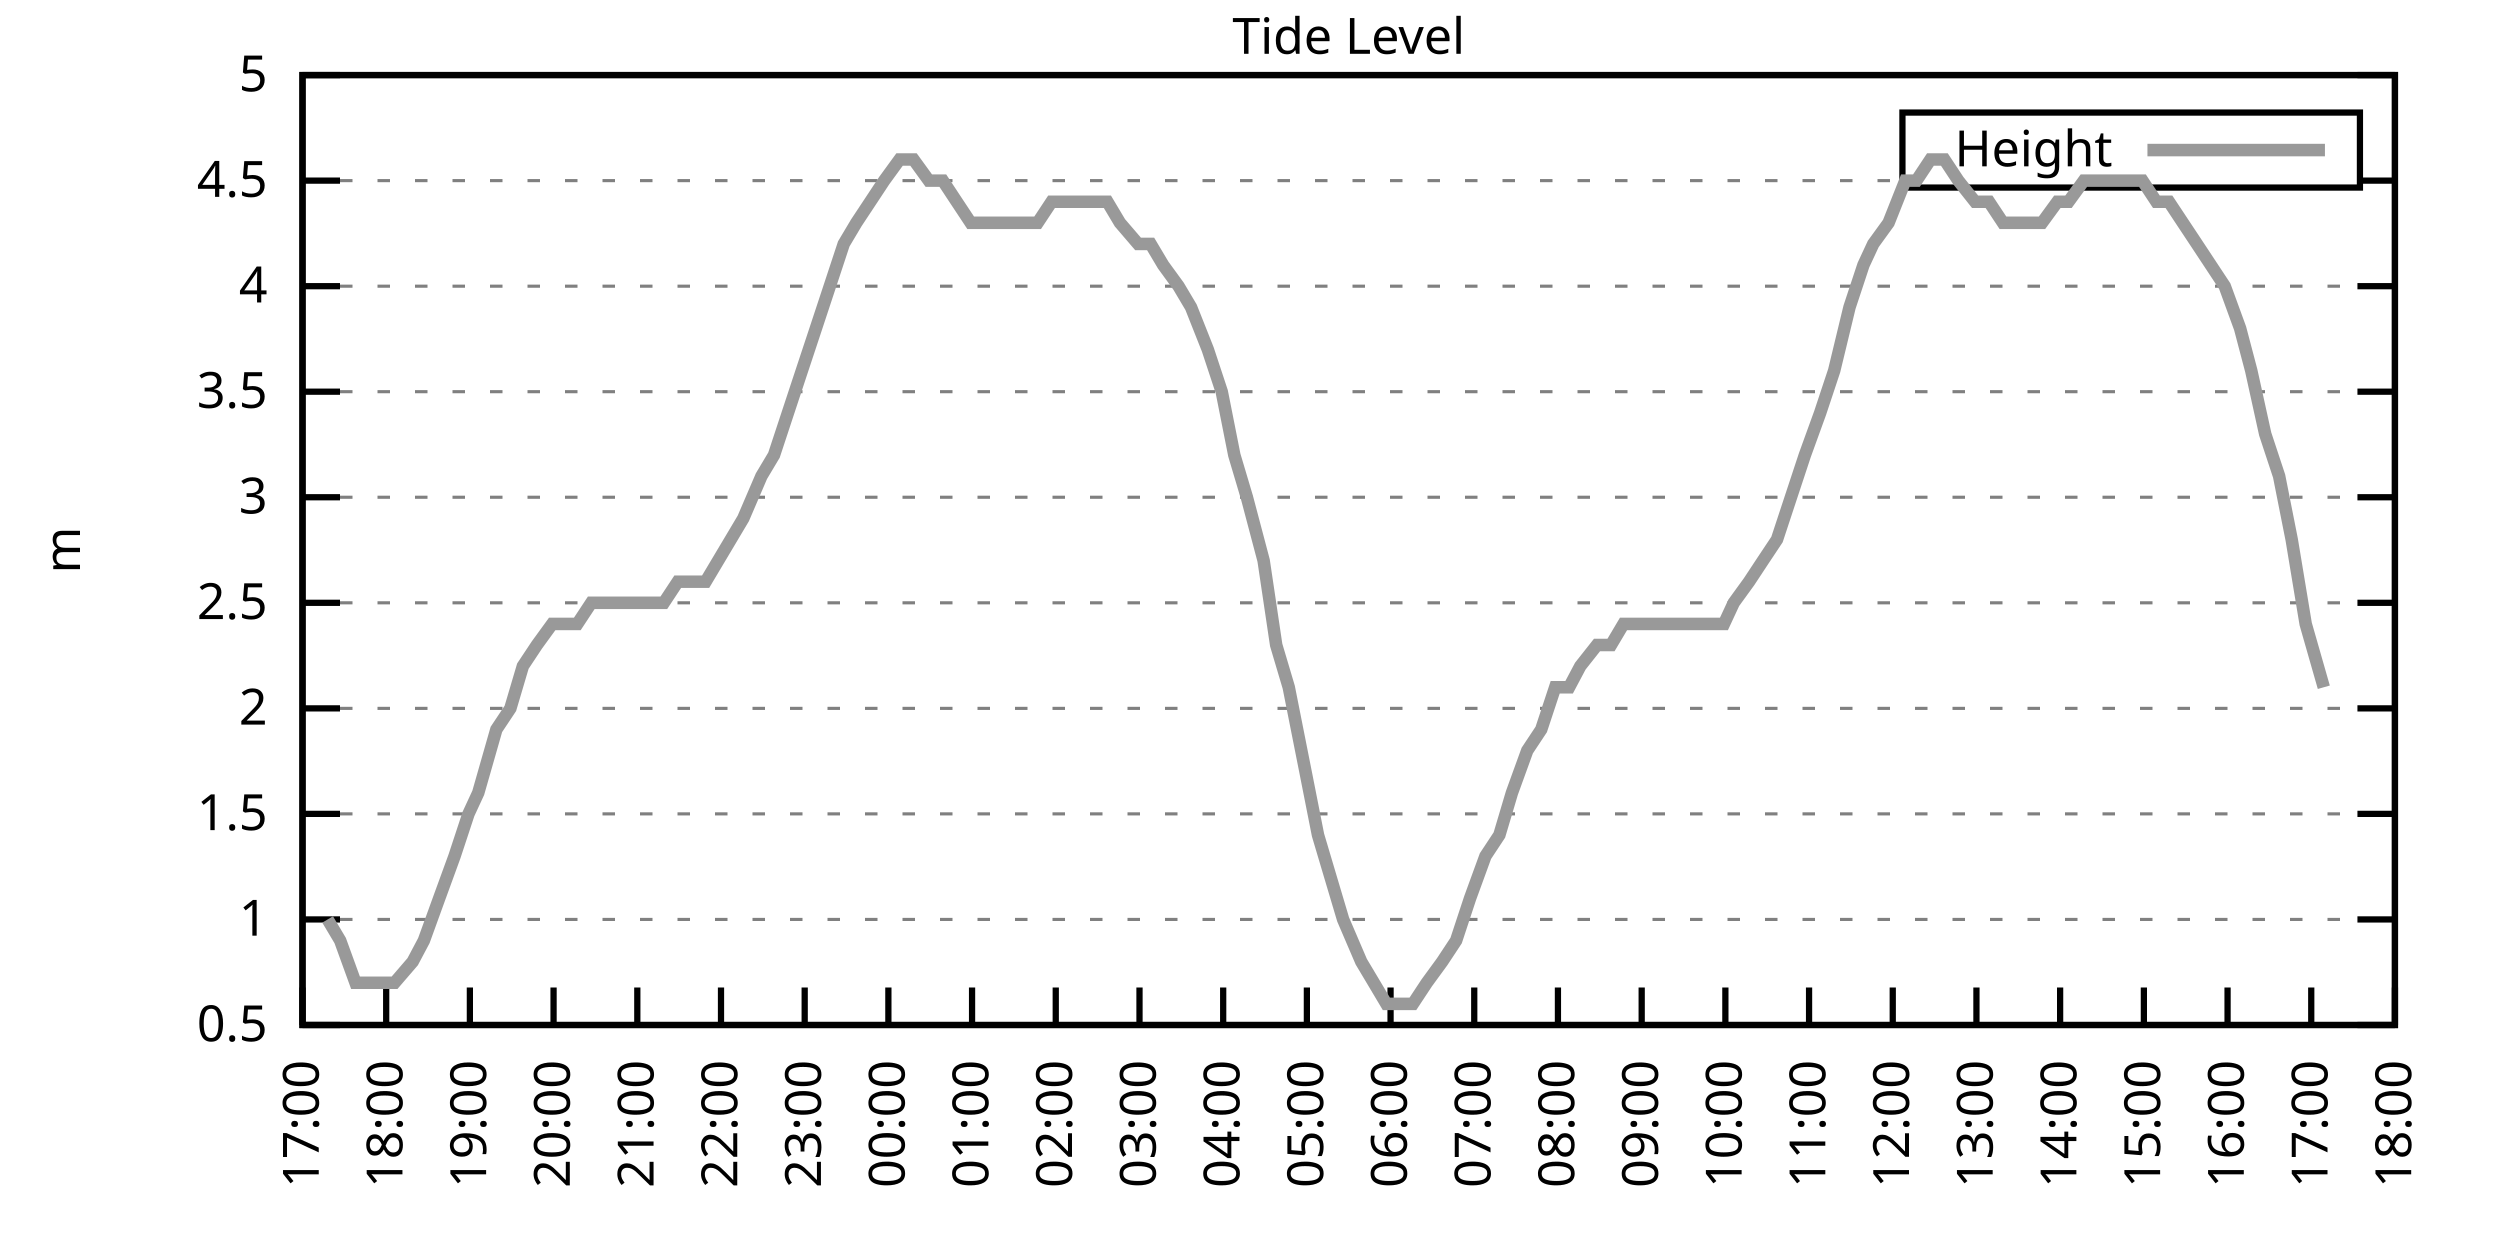
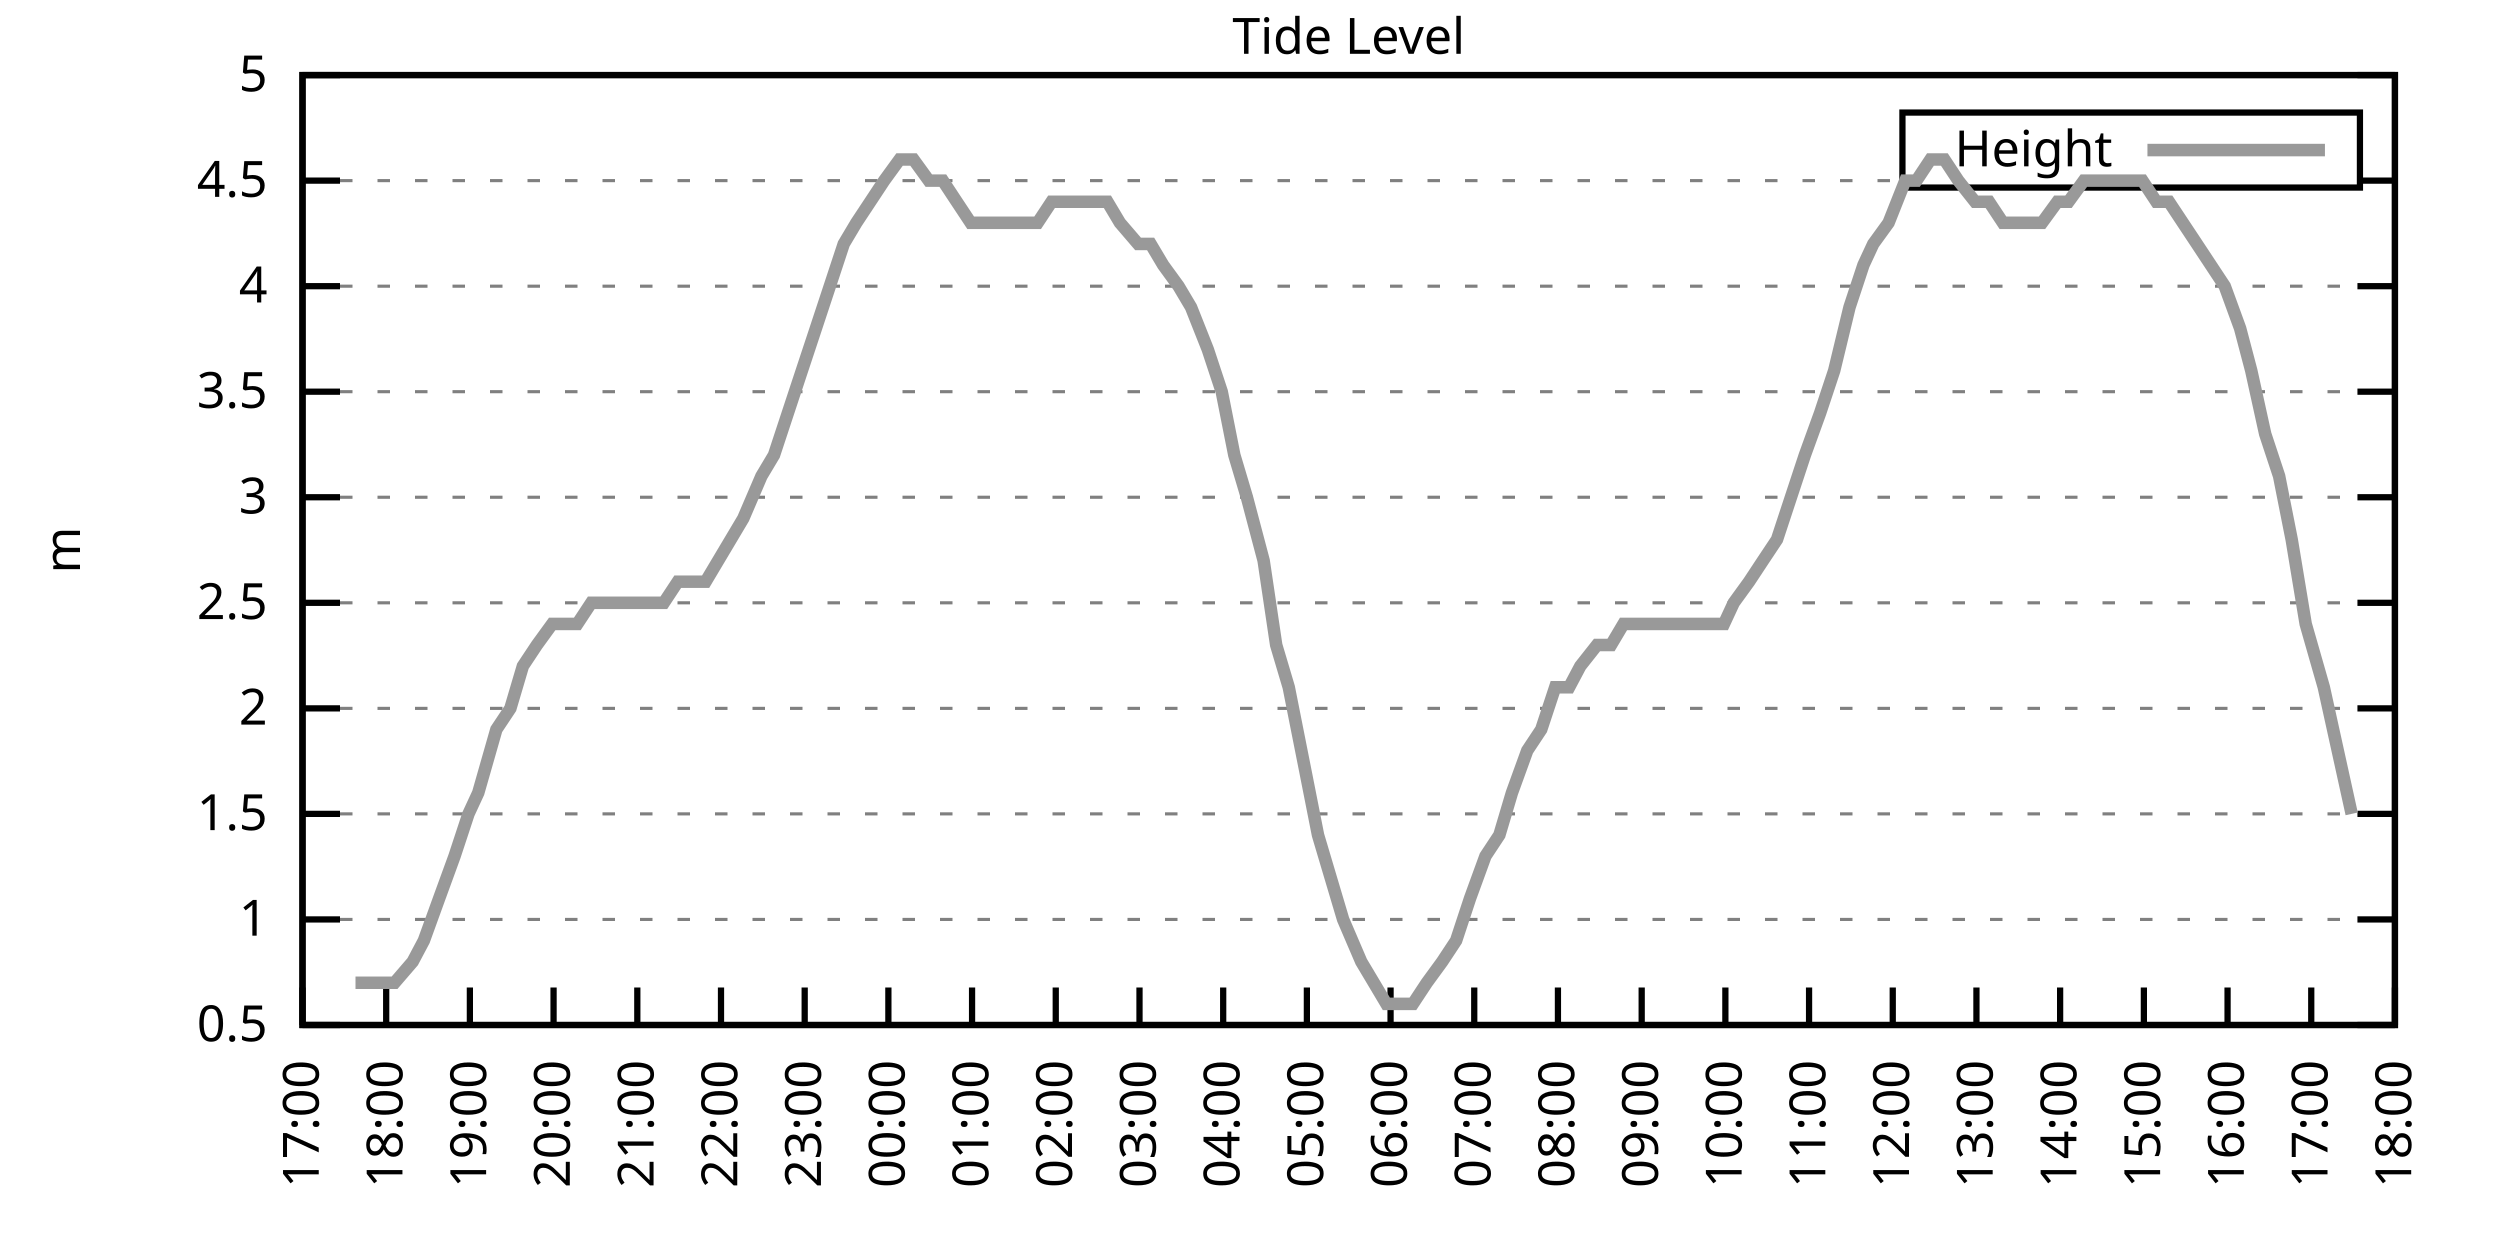
<svg xmlns="http://www.w3.org/2000/svg" xmlns:xlink="http://www.w3.org/1999/xlink" width="400" height="200" viewBox="0 0 400 200">
  <g id="gnuplot_canvas">
    <rect x="0" y="0" width="400" height="200" fill="none" />
    <defs>
      <circle id="gpDot" r="0.5" stroke-width="0.5" stroke="currentColor" />
      <path id="gpPt0" stroke-width="0.333" stroke="currentColor" d="M-1,0 h2 M0,-1 v2" />
      <path id="gpPt1" stroke-width="0.333" stroke="currentColor" d="M-1,-1 L1,1 M1,-1 L-1,1" />
      <path id="gpPt2" stroke-width="0.333" stroke="currentColor" d="M-1,0 L1,0 M0,-1 L0,1 M-1,-1 L1,1 M-1,1 L1,-1" />
      <rect id="gpPt3" stroke-width="0.333" stroke="currentColor" x="-1" y="-1" width="2" height="2" />
      <rect id="gpPt4" stroke-width="0.333" stroke="currentColor" fill="currentColor" x="-1" y="-1" width="2" height="2" />
      <circle id="gpPt5" stroke-width="0.333" stroke="currentColor" cx="0" cy="0" r="1" />
      <use xlink:href="#gpPt5" id="gpPt6" fill="currentColor" stroke="none" />
      <path id="gpPt7" stroke-width="0.333" stroke="currentColor" d="M0,-1.33 L-1.33,0.67 L1.33,0.67 z" />
      <use xlink:href="#gpPt7" id="gpPt8" fill="currentColor" stroke="none" />
      <use xlink:href="#gpPt7" id="gpPt9" stroke="currentColor" transform="rotate(180)" />
      <use xlink:href="#gpPt9" id="gpPt10" fill="currentColor" stroke="none" />
      <use xlink:href="#gpPt3" id="gpPt11" stroke="currentColor" transform="rotate(45)" />
      <use xlink:href="#gpPt11" id="gpPt12" fill="currentColor" stroke="none" />
      <path id="gpPt13" stroke-width="0.333" stroke="currentColor" d="M0,1.330 L1.265,0.411 L0.782,-1.067 L-0.782,-1.076 L-1.265,0.411 z" />
      <use xlink:href="#gpPt13" id="gpPt14" fill="currentColor" stroke="none" />
      <filter id="textbox" filterUnits="objectBoundingBox" x="0" y="0" height="1" width="1">
        <feFlood flood-color="white" flood-opacity="1" result="bgnd" />
        <feComposite in="SourceGraphic" in2="bgnd" operator="atop" />
      </filter>
      <filter id="greybox" filterUnits="objectBoundingBox" x="0" y="0" height="1" width="1">
        <feFlood flood-color="lightgrey" flood-opacity="1" result="grey" />
        <feComposite in="SourceGraphic" in2="grey" operator="atop" />
      </filter>
    </defs>
    <g fill="none" color="white" stroke="currentColor" stroke-width="1.00" stroke-linecap="butt" stroke-linejoin="miter">
</g>
    <g fill="none" color="black" stroke="currentColor" stroke-width="1.00" stroke-linecap="butt" stroke-linejoin="miter">
      <g stroke="none" shape-rendering="crispEdges">
        <polygon fill="rgb(255, 255, 255)" points="48.40,164.00 383.18,164.00 383.18,12.02 48.40,12.02 " />
      </g>
    </g>
    <g fill="none" color="black" stroke="currentColor" stroke-width="1.00" stroke-linecap="butt" stroke-linejoin="miter">
</g>
    <g fill="none" color="black" stroke="black" stroke-width="0.50" stroke-linecap="butt" stroke-linejoin="miter">
</g>
    <g fill="none" color="gray" stroke="currentColor" stroke-width="0.50" stroke-linecap="butt" stroke-linejoin="miter">
      <path stroke="gray" stroke-dasharray="2,4" class="gridline" d="M48.40,164.00 L383.19,164.00  " />
    </g>
    <g fill="none" color="gray" stroke="gray" stroke-width="1.00" stroke-linecap="butt" stroke-linejoin="miter">
</g>
    <g fill="none" color="black" stroke="currentColor" stroke-width="1.00" stroke-linecap="butt" stroke-linejoin="miter">
      <path stroke="black" d="M48.40,164.00 L54.40,164.00 M383.19,164.00 L377.19,164.00  " />
      <g transform="translate(42.80,166.60)" stroke="none" fill="black" font-family="Sans" font-size="8.00" text-anchor="end">
        <text>
          <tspan font-family="Sans"> 0.5</tspan>
        </text>
      </g>
    </g>
    <g fill="none" color="black" stroke="currentColor" stroke-width="1.00" stroke-linecap="butt" stroke-linejoin="miter">
</g>
    <g fill="none" color="black" stroke="black" stroke-width="0.50" stroke-linecap="butt" stroke-linejoin="miter">
</g>
    <g fill="none" color="gray" stroke="currentColor" stroke-width="0.50" stroke-linecap="butt" stroke-linejoin="miter">
      <path stroke="gray" stroke-dasharray="2,4" class="gridline" d="M48.40,147.11 L383.19,147.11  " />
    </g>
    <g fill="none" color="gray" stroke="gray" stroke-width="1.00" stroke-linecap="butt" stroke-linejoin="miter">
</g>
    <g fill="none" color="black" stroke="currentColor" stroke-width="1.00" stroke-linecap="butt" stroke-linejoin="miter">
      <path stroke="black" d="M48.40,147.11 L54.40,147.11 M383.19,147.11 L377.19,147.11  " />
      <g transform="translate(42.80,149.71)" stroke="none" fill="black" font-family="Sans" font-size="8.00" text-anchor="end">
        <text>
          <tspan font-family="Sans"> 1</tspan>
        </text>
      </g>
    </g>
    <g fill="none" color="black" stroke="currentColor" stroke-width="1.00" stroke-linecap="butt" stroke-linejoin="miter">
</g>
    <g fill="none" color="black" stroke="black" stroke-width="0.50" stroke-linecap="butt" stroke-linejoin="miter">
</g>
    <g fill="none" color="gray" stroke="currentColor" stroke-width="0.50" stroke-linecap="butt" stroke-linejoin="miter">
      <path stroke="gray" stroke-dasharray="2,4" class="gridline" d="M48.40,130.22 L383.19,130.22  " />
    </g>
    <g fill="none" color="gray" stroke="gray" stroke-width="1.00" stroke-linecap="butt" stroke-linejoin="miter">
</g>
    <g fill="none" color="black" stroke="currentColor" stroke-width="1.00" stroke-linecap="butt" stroke-linejoin="miter">
      <path stroke="black" d="M48.40,130.22 L54.40,130.22 M383.19,130.22 L377.19,130.22  " />
      <g transform="translate(42.80,132.82)" stroke="none" fill="black" font-family="Sans" font-size="8.00" text-anchor="end">
        <text>
          <tspan font-family="Sans"> 1.5</tspan>
        </text>
      </g>
    </g>
    <g fill="none" color="black" stroke="currentColor" stroke-width="1.00" stroke-linecap="butt" stroke-linejoin="miter">
</g>
    <g fill="none" color="black" stroke="black" stroke-width="0.50" stroke-linecap="butt" stroke-linejoin="miter">
</g>
    <g fill="none" color="gray" stroke="currentColor" stroke-width="0.50" stroke-linecap="butt" stroke-linejoin="miter">
      <path stroke="gray" stroke-dasharray="2,4" class="gridline" d="M48.40,113.34 L383.19,113.34  " />
    </g>
    <g fill="none" color="gray" stroke="gray" stroke-width="1.00" stroke-linecap="butt" stroke-linejoin="miter">
</g>
    <g fill="none" color="black" stroke="currentColor" stroke-width="1.00" stroke-linecap="butt" stroke-linejoin="miter">
      <path stroke="black" d="M48.40,113.34 L54.40,113.34 M383.19,113.34 L377.19,113.34  " />
      <g transform="translate(42.80,115.94)" stroke="none" fill="black" font-family="Sans" font-size="8.00" text-anchor="end">
        <text>
          <tspan font-family="Sans"> 2</tspan>
        </text>
      </g>
    </g>
    <g fill="none" color="black" stroke="currentColor" stroke-width="1.00" stroke-linecap="butt" stroke-linejoin="miter">
</g>
    <g fill="none" color="black" stroke="black" stroke-width="0.50" stroke-linecap="butt" stroke-linejoin="miter">
</g>
    <g fill="none" color="gray" stroke="currentColor" stroke-width="0.50" stroke-linecap="butt" stroke-linejoin="miter">
      <path stroke="gray" stroke-dasharray="2,4" class="gridline" d="M48.40,96.45 L383.19,96.45  " />
    </g>
    <g fill="none" color="gray" stroke="gray" stroke-width="1.00" stroke-linecap="butt" stroke-linejoin="miter">
</g>
    <g fill="none" color="black" stroke="currentColor" stroke-width="1.00" stroke-linecap="butt" stroke-linejoin="miter">
      <path stroke="black" d="M48.40,96.45 L54.40,96.45 M383.19,96.45 L377.19,96.45  " />
      <g transform="translate(42.80,99.05)" stroke="none" fill="black" font-family="Sans" font-size="8.00" text-anchor="end">
        <text>
          <tspan font-family="Sans"> 2.5</tspan>
        </text>
      </g>
    </g>
    <g fill="none" color="black" stroke="currentColor" stroke-width="1.00" stroke-linecap="butt" stroke-linejoin="miter">
</g>
    <g fill="none" color="black" stroke="black" stroke-width="0.50" stroke-linecap="butt" stroke-linejoin="miter">
</g>
    <g fill="none" color="gray" stroke="currentColor" stroke-width="0.50" stroke-linecap="butt" stroke-linejoin="miter">
      <path stroke="gray" stroke-dasharray="2,4" class="gridline" d="M48.40,79.56 L383.19,79.56  " />
    </g>
    <g fill="none" color="gray" stroke="gray" stroke-width="1.00" stroke-linecap="butt" stroke-linejoin="miter">
</g>
    <g fill="none" color="black" stroke="currentColor" stroke-width="1.00" stroke-linecap="butt" stroke-linejoin="miter">
      <path stroke="black" d="M48.40,79.56 L54.40,79.56 M383.19,79.56 L377.19,79.56  " />
      <g transform="translate(42.80,82.16)" stroke="none" fill="black" font-family="Sans" font-size="8.00" text-anchor="end">
        <text>
          <tspan font-family="Sans"> 3</tspan>
        </text>
      </g>
    </g>
    <g fill="none" color="black" stroke="currentColor" stroke-width="1.00" stroke-linecap="butt" stroke-linejoin="miter">
</g>
    <g fill="none" color="black" stroke="black" stroke-width="0.50" stroke-linecap="butt" stroke-linejoin="miter">
</g>
    <g fill="none" color="gray" stroke="currentColor" stroke-width="0.50" stroke-linecap="butt" stroke-linejoin="miter">
      <path stroke="gray" stroke-dasharray="2,4" class="gridline" d="M48.40,62.67 L383.19,62.67  " />
    </g>
    <g fill="none" color="gray" stroke="gray" stroke-width="1.00" stroke-linecap="butt" stroke-linejoin="miter">
</g>
    <g fill="none" color="black" stroke="currentColor" stroke-width="1.00" stroke-linecap="butt" stroke-linejoin="miter">
      <path stroke="black" d="M48.40,62.67 L54.40,62.67 M383.19,62.67 L377.19,62.67  " />
      <g transform="translate(42.80,65.27)" stroke="none" fill="black" font-family="Sans" font-size="8.00" text-anchor="end">
        <text>
          <tspan font-family="Sans"> 3.5</tspan>
        </text>
      </g>
    </g>
    <g fill="none" color="black" stroke="currentColor" stroke-width="1.00" stroke-linecap="butt" stroke-linejoin="miter">
</g>
    <g fill="none" color="black" stroke="black" stroke-width="0.50" stroke-linecap="butt" stroke-linejoin="miter">
</g>
    <g fill="none" color="gray" stroke="currentColor" stroke-width="0.50" stroke-linecap="butt" stroke-linejoin="miter">
      <path stroke="gray" stroke-dasharray="2,4" class="gridline" d="M48.40,45.79 L383.19,45.79  " />
    </g>
    <g fill="none" color="gray" stroke="gray" stroke-width="1.00" stroke-linecap="butt" stroke-linejoin="miter">
</g>
    <g fill="none" color="black" stroke="currentColor" stroke-width="1.00" stroke-linecap="butt" stroke-linejoin="miter">
      <path stroke="black" d="M48.40,45.79 L54.40,45.79 M383.19,45.79 L377.19,45.79  " />
      <g transform="translate(42.80,48.39)" stroke="none" fill="black" font-family="Sans" font-size="8.00" text-anchor="end">
        <text>
          <tspan font-family="Sans"> 4</tspan>
        </text>
      </g>
    </g>
    <g fill="none" color="black" stroke="currentColor" stroke-width="1.00" stroke-linecap="butt" stroke-linejoin="miter">
</g>
    <g fill="none" color="black" stroke="black" stroke-width="0.50" stroke-linecap="butt" stroke-linejoin="miter">
</g>
    <g fill="none" color="gray" stroke="currentColor" stroke-width="0.50" stroke-linecap="butt" stroke-linejoin="miter">
      <path stroke="gray" stroke-dasharray="2,4" class="gridline" d="M48.40,28.90 L304.39,28.90 M377.59,28.90 L383.19,28.90  " />
    </g>
    <g fill="none" color="gray" stroke="gray" stroke-width="1.00" stroke-linecap="butt" stroke-linejoin="miter">
</g>
    <g fill="none" color="black" stroke="currentColor" stroke-width="1.00" stroke-linecap="butt" stroke-linejoin="miter">
      <path stroke="black" d="M48.40,28.90 L54.40,28.90 M383.19,28.90 L377.19,28.90  " />
      <g transform="translate(42.80,31.50)" stroke="none" fill="black" font-family="Sans" font-size="8.00" text-anchor="end">
        <text>
          <tspan font-family="Sans"> 4.5</tspan>
        </text>
      </g>
    </g>
    <g fill="none" color="black" stroke="currentColor" stroke-width="1.00" stroke-linecap="butt" stroke-linejoin="miter">
</g>
    <g fill="none" color="black" stroke="black" stroke-width="0.50" stroke-linecap="butt" stroke-linejoin="miter">
</g>
    <g fill="none" color="gray" stroke="currentColor" stroke-width="0.50" stroke-linecap="butt" stroke-linejoin="miter">
      <path stroke="gray" stroke-dasharray="2,4" class="gridline" d="M48.40,12.01 L383.19,12.01  " />
    </g>
    <g fill="none" color="gray" stroke="gray" stroke-width="1.00" stroke-linecap="butt" stroke-linejoin="miter">
</g>
    <g fill="none" color="black" stroke="currentColor" stroke-width="1.00" stroke-linecap="butt" stroke-linejoin="miter">
      <path stroke="black" d="M48.40,12.01 L54.40,12.01 M383.19,12.01 L377.19,12.01  " />
      <g transform="translate(42.80,14.61)" stroke="none" fill="black" font-family="Sans" font-size="8.00" text-anchor="end">
        <text>
          <tspan font-family="Sans"> 5</tspan>
        </text>
      </g>
    </g>
    <g fill="none" color="black" stroke="currentColor" stroke-width="1.00" stroke-linecap="butt" stroke-linejoin="miter">
      <path stroke="black" d="M48.40,164.00 L48.40,158.00  " />
      <g transform="translate(51.00,169.60) rotate(270.00)" stroke="none" fill="black" font-family="Sans" font-size="8.00" text-anchor="end">
        <text>
          <tspan font-family="Sans">17:00</tspan>
        </text>
      </g>
    </g>
    <g fill="none" color="black" stroke="currentColor" stroke-width="1.00" stroke-linecap="butt" stroke-linejoin="miter">
      <path stroke="black" d="M61.79,164.00 L61.79,158.00  " />
      <g transform="translate(64.39,169.60) rotate(270.00)" stroke="none" fill="black" font-family="Sans" font-size="8.00" text-anchor="end">
        <text>
          <tspan font-family="Sans">18:00</tspan>
        </text>
      </g>
    </g>
    <g fill="none" color="black" stroke="currentColor" stroke-width="1.00" stroke-linecap="butt" stroke-linejoin="miter">
      <path stroke="black" d="M75.18,164.00 L75.18,158.00  " />
      <g transform="translate(77.78,169.60) rotate(270.00)" stroke="none" fill="black" font-family="Sans" font-size="8.00" text-anchor="end">
        <text>
          <tspan font-family="Sans">19:00</tspan>
        </text>
      </g>
    </g>
    <g fill="none" color="black" stroke="currentColor" stroke-width="1.00" stroke-linecap="butt" stroke-linejoin="miter">
      <path stroke="black" d="M88.57,164.00 L88.57,158.00  " />
      <g transform="translate(91.17,169.60) rotate(270.00)" stroke="none" fill="black" font-family="Sans" font-size="8.00" text-anchor="end">
        <text>
          <tspan font-family="Sans">20:00</tspan>
        </text>
      </g>
    </g>
    <g fill="none" color="black" stroke="currentColor" stroke-width="1.00" stroke-linecap="butt" stroke-linejoin="miter">
      <path stroke="black" d="M101.97,164.00 L101.97,158.00  " />
      <g transform="translate(104.57,169.60) rotate(270.00)" stroke="none" fill="black" font-family="Sans" font-size="8.00" text-anchor="end">
        <text>
          <tspan font-family="Sans">21:00</tspan>
        </text>
      </g>
    </g>
    <g fill="none" color="black" stroke="currentColor" stroke-width="1.00" stroke-linecap="butt" stroke-linejoin="miter">
      <path stroke="black" d="M115.36,164.00 L115.36,158.00  " />
      <g transform="translate(117.96,169.60) rotate(270.00)" stroke="none" fill="black" font-family="Sans" font-size="8.00" text-anchor="end">
        <text>
          <tspan font-family="Sans">22:00</tspan>
        </text>
      </g>
    </g>
    <g fill="none" color="black" stroke="currentColor" stroke-width="1.00" stroke-linecap="butt" stroke-linejoin="miter">
      <path stroke="black" d="M128.75,164.00 L128.75,158.00  " />
      <g transform="translate(131.35,169.60) rotate(270.00)" stroke="none" fill="black" font-family="Sans" font-size="8.00" text-anchor="end">
        <text>
          <tspan font-family="Sans">23:00</tspan>
        </text>
      </g>
    </g>
    <g fill="none" color="black" stroke="currentColor" stroke-width="1.00" stroke-linecap="butt" stroke-linejoin="miter">
      <path stroke="black" d="M142.14,164.00 L142.14,158.00  " />
      <g transform="translate(144.74,169.60) rotate(270.00)" stroke="none" fill="black" font-family="Sans" font-size="8.00" text-anchor="end">
        <text>
          <tspan font-family="Sans">00:00</tspan>
        </text>
      </g>
    </g>
    <g fill="none" color="black" stroke="currentColor" stroke-width="1.00" stroke-linecap="butt" stroke-linejoin="miter">
      <path stroke="black" d="M155.53,164.00 L155.53,158.00  " />
      <g transform="translate(158.13,169.60) rotate(270.00)" stroke="none" fill="black" font-family="Sans" font-size="8.00" text-anchor="end">
        <text>
          <tspan font-family="Sans">01:00</tspan>
        </text>
      </g>
    </g>
    <g fill="none" color="black" stroke="currentColor" stroke-width="1.00" stroke-linecap="butt" stroke-linejoin="miter">
      <path stroke="black" d="M168.92,164.00 L168.92,158.00  " />
      <g transform="translate(171.52,169.60) rotate(270.00)" stroke="none" fill="black" font-family="Sans" font-size="8.00" text-anchor="end">
        <text>
          <tspan font-family="Sans">02:00</tspan>
        </text>
      </g>
    </g>
    <g fill="none" color="black" stroke="currentColor" stroke-width="1.00" stroke-linecap="butt" stroke-linejoin="miter">
      <path stroke="black" d="M182.32,164.00 L182.32,158.00  " />
      <g transform="translate(184.92,169.60) rotate(270.00)" stroke="none" fill="black" font-family="Sans" font-size="8.00" text-anchor="end">
        <text>
          <tspan font-family="Sans">03:00</tspan>
        </text>
      </g>
    </g>
    <g fill="none" color="black" stroke="currentColor" stroke-width="1.00" stroke-linecap="butt" stroke-linejoin="miter">
      <path stroke="black" d="M195.71,164.00 L195.71,158.00  " />
      <g transform="translate(198.31,169.60) rotate(270.00)" stroke="none" fill="black" font-family="Sans" font-size="8.00" text-anchor="end">
        <text>
          <tspan font-family="Sans">04:00</tspan>
        </text>
      </g>
    </g>
    <g fill="none" color="black" stroke="currentColor" stroke-width="1.00" stroke-linecap="butt" stroke-linejoin="miter">
      <path stroke="black" d="M209.10,164.00 L209.10,158.00  " />
      <g transform="translate(211.70,169.60) rotate(270.00)" stroke="none" fill="black" font-family="Sans" font-size="8.00" text-anchor="end">
        <text>
          <tspan font-family="Sans">05:00</tspan>
        </text>
      </g>
    </g>
    <g fill="none" color="black" stroke="currentColor" stroke-width="1.00" stroke-linecap="butt" stroke-linejoin="miter">
      <path stroke="black" d="M222.49,164.00 L222.49,158.00  " />
      <g transform="translate(225.09,169.60) rotate(270.00)" stroke="none" fill="black" font-family="Sans" font-size="8.00" text-anchor="end">
        <text>
          <tspan font-family="Sans">06:00</tspan>
        </text>
      </g>
    </g>
    <g fill="none" color="black" stroke="currentColor" stroke-width="1.00" stroke-linecap="butt" stroke-linejoin="miter">
      <path stroke="black" d="M235.88,164.00 L235.88,158.00  " />
      <g transform="translate(238.48,169.60) rotate(270.00)" stroke="none" fill="black" font-family="Sans" font-size="8.00" text-anchor="end">
        <text>
          <tspan font-family="Sans">07:00</tspan>
        </text>
      </g>
    </g>
    <g fill="none" color="black" stroke="currentColor" stroke-width="1.00" stroke-linecap="butt" stroke-linejoin="miter">
      <path stroke="black" d="M249.27,164.00 L249.27,158.00  " />
      <g transform="translate(251.87,169.60) rotate(270.00)" stroke="none" fill="black" font-family="Sans" font-size="8.00" text-anchor="end">
        <text>
          <tspan font-family="Sans">08:00</tspan>
        </text>
      </g>
    </g>
    <g fill="none" color="black" stroke="currentColor" stroke-width="1.00" stroke-linecap="butt" stroke-linejoin="miter">
      <path stroke="black" d="M262.67,164.00 L262.67,158.00  " />
      <g transform="translate(265.27,169.60) rotate(270.00)" stroke="none" fill="black" font-family="Sans" font-size="8.00" text-anchor="end">
        <text>
          <tspan font-family="Sans">09:00</tspan>
        </text>
      </g>
    </g>
    <g fill="none" color="black" stroke="currentColor" stroke-width="1.00" stroke-linecap="butt" stroke-linejoin="miter">
      <path stroke="black" d="M276.06,164.00 L276.06,158.00  " />
      <g transform="translate(278.66,169.60) rotate(270.00)" stroke="none" fill="black" font-family="Sans" font-size="8.00" text-anchor="end">
        <text>
          <tspan font-family="Sans">10:00</tspan>
        </text>
      </g>
    </g>
    <g fill="none" color="black" stroke="currentColor" stroke-width="1.00" stroke-linecap="butt" stroke-linejoin="miter">
      <path stroke="black" d="M289.45,164.00 L289.45,158.00  " />
      <g transform="translate(292.05,169.60) rotate(270.00)" stroke="none" fill="black" font-family="Sans" font-size="8.00" text-anchor="end">
        <text>
          <tspan font-family="Sans">11:00</tspan>
        </text>
      </g>
    </g>
    <g fill="none" color="black" stroke="currentColor" stroke-width="1.00" stroke-linecap="butt" stroke-linejoin="miter">
      <path stroke="black" d="M302.84,164.00 L302.84,158.00  " />
      <g transform="translate(305.44,169.60) rotate(270.00)" stroke="none" fill="black" font-family="Sans" font-size="8.00" text-anchor="end">
        <text>
          <tspan font-family="Sans">12:00</tspan>
        </text>
      </g>
    </g>
    <g fill="none" color="black" stroke="currentColor" stroke-width="1.00" stroke-linecap="butt" stroke-linejoin="miter">
      <path stroke="black" d="M316.23,164.00 L316.23,158.00  " />
      <g transform="translate(318.83,169.60) rotate(270.00)" stroke="none" fill="black" font-family="Sans" font-size="8.00" text-anchor="end">
        <text>
          <tspan font-family="Sans">13:00</tspan>
        </text>
      </g>
    </g>
    <g fill="none" color="black" stroke="currentColor" stroke-width="1.00" stroke-linecap="butt" stroke-linejoin="miter">
      <path stroke="black" d="M329.62,164.00 L329.62,158.00  " />
      <g transform="translate(332.22,169.60) rotate(270.00)" stroke="none" fill="black" font-family="Sans" font-size="8.00" text-anchor="end">
        <text>
          <tspan font-family="Sans">14:00</tspan>
        </text>
      </g>
    </g>
    <g fill="none" color="black" stroke="currentColor" stroke-width="1.00" stroke-linecap="butt" stroke-linejoin="miter">
      <path stroke="black" d="M343.02,164.00 L343.02,158.00  " />
      <g transform="translate(345.62,169.60) rotate(270.00)" stroke="none" fill="black" font-family="Sans" font-size="8.00" text-anchor="end">
        <text>
          <tspan font-family="Sans">15:00</tspan>
        </text>
      </g>
    </g>
    <g fill="none" color="black" stroke="currentColor" stroke-width="1.00" stroke-linecap="butt" stroke-linejoin="miter">
      <path stroke="black" d="M356.41,164.00 L356.41,158.00  " />
      <g transform="translate(359.01,169.60) rotate(270.00)" stroke="none" fill="black" font-family="Sans" font-size="8.00" text-anchor="end">
        <text>
          <tspan font-family="Sans">16:00</tspan>
        </text>
      </g>
    </g>
    <g fill="none" color="black" stroke="currentColor" stroke-width="1.00" stroke-linecap="butt" stroke-linejoin="miter">
      <path stroke="black" d="M369.80,164.00 L369.80,158.00  " />
      <g transform="translate(372.40,169.60) rotate(270.00)" stroke="none" fill="black" font-family="Sans" font-size="8.00" text-anchor="end">
        <text>
          <tspan font-family="Sans">17:00</tspan>
        </text>
      </g>
    </g>
    <g fill="none" color="black" stroke="currentColor" stroke-width="1.00" stroke-linecap="butt" stroke-linejoin="miter">
      <path stroke="black" d="M383.19,164.00 L383.19,158.00  " />
      <g transform="translate(385.79,169.60) rotate(270.00)" stroke="none" fill="black" font-family="Sans" font-size="8.00" text-anchor="end">
        <text>
          <tspan font-family="Sans">18:00</tspan>
        </text>
      </g>
    </g>
    <g fill="none" color="black" stroke="currentColor" stroke-width="1.00" stroke-linecap="butt" stroke-linejoin="miter">
</g>
    <g fill="none" color="black" stroke="currentColor" stroke-width="1.00" stroke-linecap="butt" stroke-linejoin="miter">
      <path stroke="black" d="M48.40,12.01 L48.40,164.00 L383.19,164.00 L383.19,12.01 L48.40,12.01 Z  " />
    </g>
    <g fill="none" color="black" stroke="currentColor" stroke-width="1.00" stroke-linecap="butt" stroke-linejoin="miter">
</g>
    <g fill="none" color="black" stroke="currentColor" stroke-width="1.00" stroke-linecap="butt" stroke-linejoin="miter">
      <path stroke="black" d="M304.39,30.01 L304.39,18.01 L377.59,18.01 L377.59,30.01 L304.39,30.01 Z  " />
    </g>
    <g id="Tide_level_plot_1">
      <g fill="none" color="white" stroke="black" stroke-width="2.00" stroke-linecap="butt" stroke-linejoin="miter">
</g>
      <g fill="none" color="black" stroke="currentColor" stroke-width="2.00" stroke-linecap="butt" stroke-linejoin="miter">
        <g transform="translate(337.99,26.61)" stroke="none" fill="black" font-family="Sans" font-size="8.00" text-anchor="end">
          <text>
            <tspan font-family="Sans">Height</tspan>
          </text>
        </g>
      </g>
      <g fill="none" color="black" stroke="currentColor" stroke-width="2.00" stroke-linecap="butt" stroke-linejoin="miter">
-         <path stroke="rgb(153, 153, 153)" d="M343.59,24.01 L371.99,24.01 M52.42,147.11 L54.43,150.49 L56.88,157.24 L59.34,157.24 L61.57,157.24 L63.13,157.24   L66.03,153.87 L67.82,150.49 L70.27,143.73 L72.73,136.98 L74.96,130.22 L76.52,126.85 L79.42,116.71 L81.66,113.34   L83.66,106.58 L85.90,103.20 L88.35,99.83 L90.14,99.83 L92.37,99.83 L94.60,96.45 L97.28,96.45 L99.51,96.45   L101.52,96.45 L103.98,96.45 L106.21,96.45 L108.44,93.07 L110.67,93.07 L112.90,93.07 L116.92,86.32 L118.93,82.94   L121.83,76.18 L123.84,72.81 L126.07,66.05 L128.30,59.30 L130.54,52.54 L132.77,45.79 L135.00,39.03 L137.01,35.65   L139.24,32.28 L141.47,28.90 L143.93,25.52 L146.16,25.52 L148.61,28.90 L150.85,28.90 L153.08,32.28 L155.31,35.65   L157.54,35.65 L159.77,35.65 L161.56,35.65 L163.57,35.65 L166.02,35.65 L168.25,32.28 L170.49,32.28 L172.94,32.28   L174.95,32.28 L177.18,32.28 L179.19,35.65 L182.09,39.03 L184.10,39.03 L186.11,42.41 L188.57,45.79 L190.57,49.16   L193.25,55.92 L195.48,62.67 L197.49,72.81 L199.50,79.56 L202.18,89.69 L204.19,103.20 L206.20,109.96 L208.88,123.47   L210.88,133.60 L212.89,140.36 L214.90,147.11 L217.80,153.87 L219.81,157.24 L221.82,160.62 L224.28,160.62 L226.06,160.62   L228.29,157.24 L230.75,153.87 L232.98,150.49 L235.21,143.73 L237.67,136.98 L239.90,133.60 L241.91,126.85 L244.36,120.09   L246.60,116.71 L248.83,109.96 L251.06,109.96 L252.85,106.58 L255.52,103.20 L257.76,103.20 L259.76,99.83 L262.00,99.83   L264.67,99.83 L266.91,99.83 L269.14,99.83 L271.15,99.83 L273.38,99.83 L275.83,99.83 L277.40,96.45 L279.85,93.07   L282.08,89.69 L284.32,86.32 L286.55,79.56 L288.78,72.81 L291.23,66.05 L293.47,59.30 L295.92,49.16 L298.15,42.41   L299.72,39.03 L302.17,35.65 L304.85,28.90 L306.63,28.90 L308.87,25.52 L311.10,25.52 L313.33,28.90 L316.01,32.28   L318.24,32.28 L320.47,35.65 L322.26,35.65 L324.71,35.65 L326.72,35.65 L329.18,32.28 L330.96,32.28 L333.42,28.90   L335.65,28.90 L337.88,28.90 L340.11,28.90 L342.79,28.90 L345.02,32.28 L347.03,32.28 L349.26,35.65 L351.50,39.03   L353.73,42.41 L355.96,45.79 L358.42,52.54 L360.20,59.30 L362.43,69.43 L364.66,76.18 L366.67,86.32 L368.91,99.83   L371.81,109.96  " />
+         <path stroke="rgb(153, 153, 153)" d="M343.59,24.01 L371.99,24.01 M56.88,157.24 L59.34,157.24 L61.57,157.24 L63.13,157.24 L66.03,153.87 L67.82,150.49   L70.27,143.73 L72.73,136.98 L74.96,130.22 L76.52,126.85 L79.42,116.71 L81.66,113.34 L83.66,106.58 L85.90,103.20   L88.35,99.83 L90.14,99.83 L92.37,99.83 L94.60,96.45 L97.28,96.45 L99.51,96.45 L101.52,96.45 L103.98,96.45   L106.21,96.45 L108.44,93.07 L110.67,93.07 L112.90,93.07 L116.92,86.32 L118.93,82.94 L121.83,76.18 L123.84,72.81   L126.07,66.05 L128.30,59.30 L130.54,52.54 L132.77,45.79 L135.00,39.03 L137.01,35.65 L139.24,32.28 L141.47,28.90   L143.93,25.52 L146.16,25.52 L148.61,28.90 L150.85,28.90 L153.08,32.28 L155.31,35.65 L157.54,35.65 L159.77,35.65   L161.56,35.65 L163.57,35.65 L166.02,35.65 L168.25,32.28 L170.49,32.28 L172.94,32.28 L174.95,32.28 L177.18,32.28   L179.19,35.65 L182.09,39.03 L184.10,39.03 L186.11,42.41 L188.57,45.79 L190.57,49.16 L193.25,55.92 L195.48,62.67   L197.49,72.81 L199.50,79.56 L202.18,89.69 L204.19,103.20 L206.20,109.96 L208.88,123.47 L210.88,133.60 L212.89,140.36   L214.90,147.11 L217.80,153.87 L219.81,157.24 L221.82,160.62 L224.28,160.62 L226.06,160.62 L228.29,157.24 L230.75,153.87   L232.98,150.49 L235.21,143.73 L237.67,136.98 L239.90,133.60 L241.91,126.85 L244.36,120.09 L246.60,116.71 L248.83,109.96   L251.06,109.96 L252.85,106.58 L255.52,103.20 L257.76,103.20 L259.76,99.83 L262.00,99.83 L264.67,99.83 L266.91,99.83   L269.14,99.83 L271.15,99.83 L273.38,99.83 L275.83,99.83 L277.40,96.45 L279.85,93.07 L282.08,89.69 L284.32,86.32   L286.55,79.56 L288.78,72.81 L291.23,66.05 L293.47,59.30 L295.92,49.16 L298.15,42.41 L299.72,39.03 L302.17,35.65   L304.85,28.90 L306.63,28.90 L308.87,25.52 L311.10,25.52 L313.33,28.90 L316.01,32.28 L318.24,32.28 L320.47,35.65   L322.26,35.65 L324.71,35.65 L326.72,35.65 L329.18,32.28 L330.96,32.28 L333.42,28.90 L335.65,28.90 L337.88,28.90   L340.11,28.90 L342.79,28.90 L345.02,32.28 L347.03,32.28 L349.26,35.65 L351.50,39.03 L353.73,42.41 L355.96,45.79   L358.42,52.54 L360.20,59.30 L362.43,69.43 L364.66,76.18 L366.67,86.32 L368.91,99.83 L371.81,109.96 L374.04,120.09   L376.27,130.22  " />
      </g>
    </g>
    <g fill="none" color="black" stroke="currentColor" stroke-width="2.00" stroke-linecap="butt" stroke-linejoin="miter">
</g>
    <g fill="none" color="black" stroke="black" stroke-width="1.00" stroke-linecap="butt" stroke-linejoin="miter">
</g>
    <g fill="none" color="black" stroke="currentColor" stroke-width="1.00" stroke-linecap="butt" stroke-linejoin="miter">
      <path stroke="black" d="M48.40,12.01 L48.40,164.00 L383.19,164.00 L383.19,12.01 L48.40,12.01 Z  " />
      <g transform="translate(12.80,88.01) rotate(270.00)" stroke="none" fill="black" font-family="Sans" font-size="8.00" text-anchor="middle">
        <text>
          <tspan font-family="Sans">m</tspan>
        </text>
      </g>
    </g>
    <g fill="none" color="black" stroke="currentColor" stroke-width="1.00" stroke-linecap="butt" stroke-linejoin="miter">
</g>
    <g fill="none" color="black" stroke="currentColor" stroke-width="1.00" stroke-linecap="butt" stroke-linejoin="miter">
      <g transform="translate(215.79,8.61)" stroke="none" fill="black" font-family="Sans" font-size="8.00" text-anchor="middle">
        <text>
          <tspan font-family="Sans">Tide Level</tspan>
        </text>
      </g>
    </g>
    <g fill="none" color="black" stroke="currentColor" stroke-width="1.00" stroke-linecap="butt" stroke-linejoin="miter">
</g>
  </g>
</svg>
